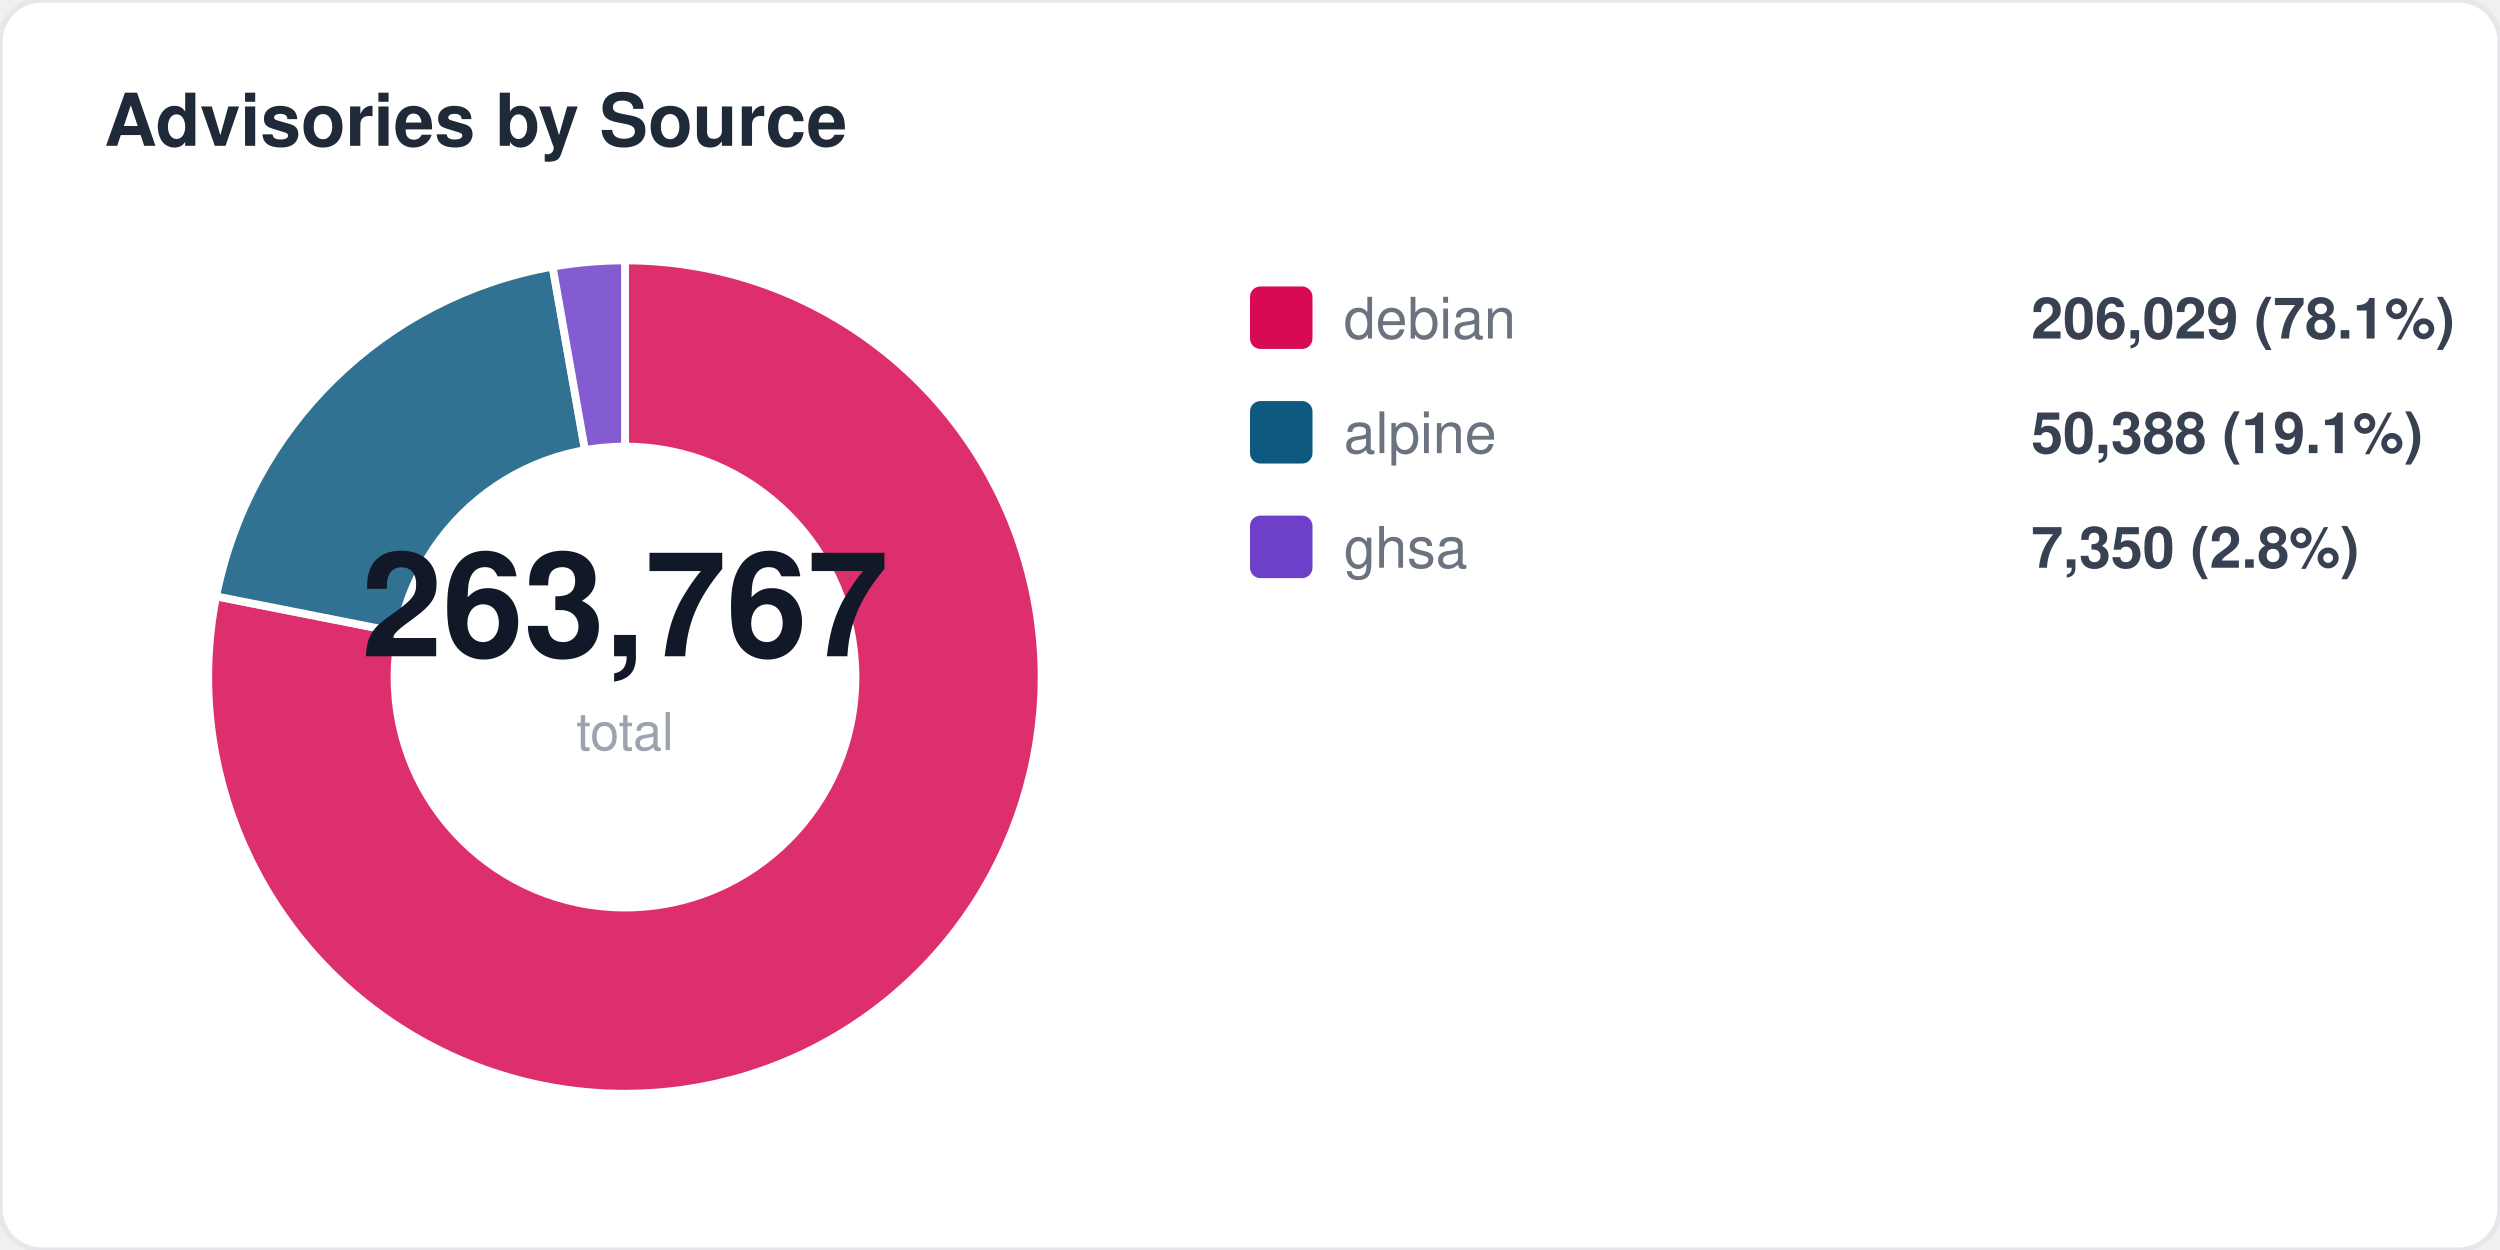
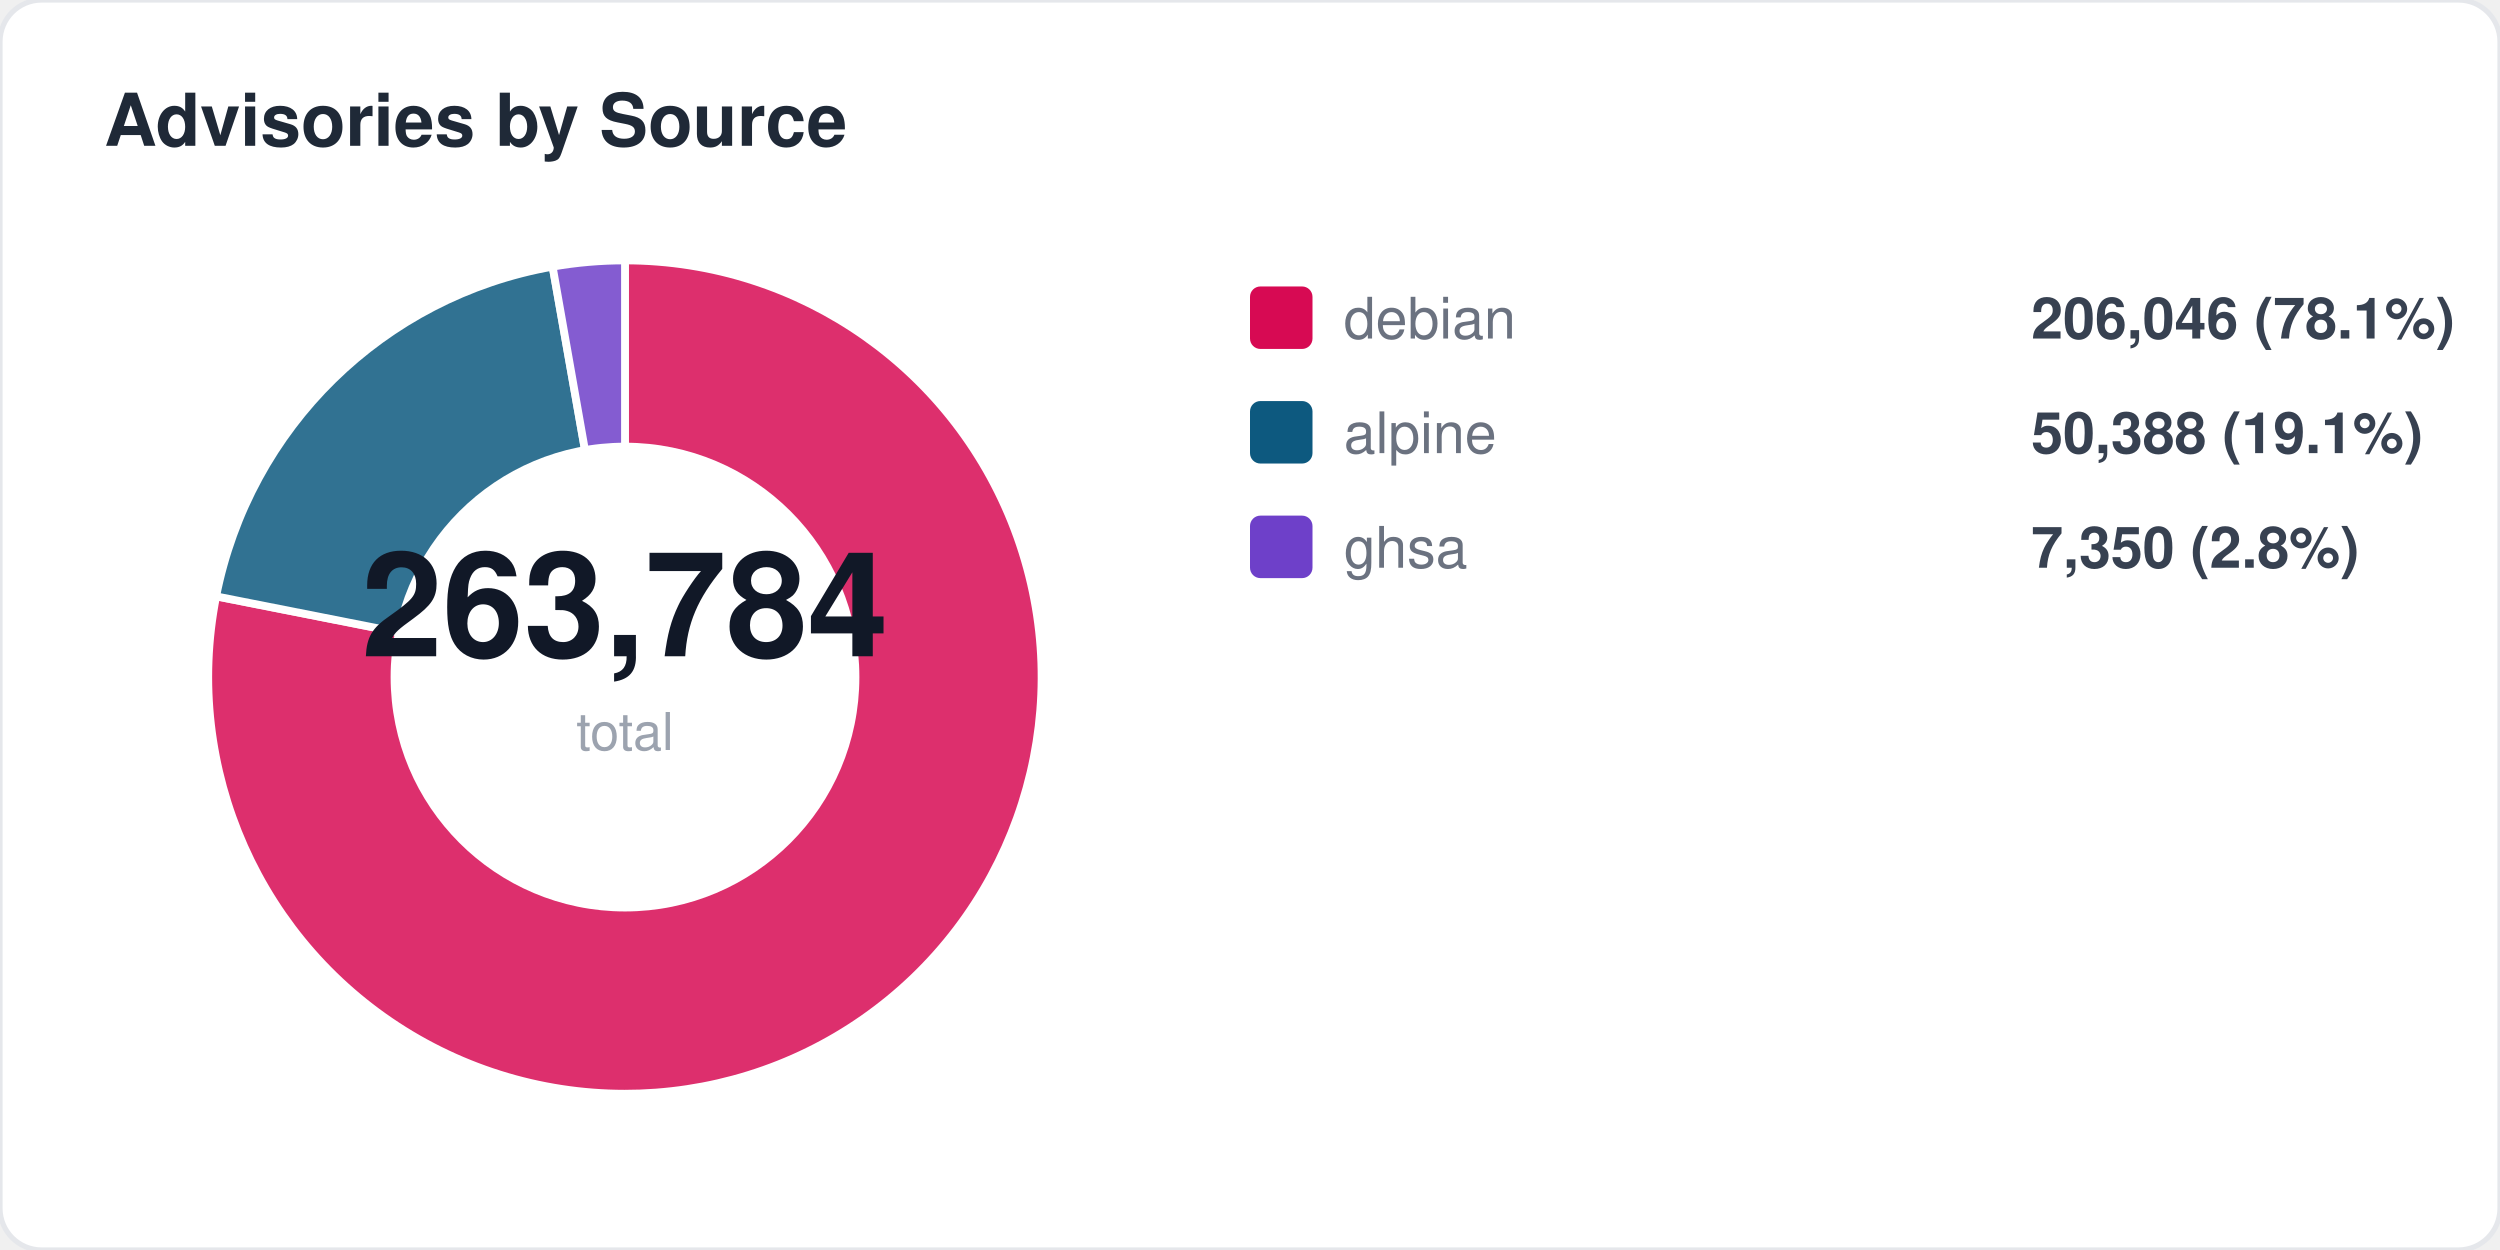
<svg xmlns="http://www.w3.org/2000/svg" width="480" height="240" viewBox="0 0 480 240" fill="none">
  <style>
  text { font-family: -apple-system, BlinkMacSystemFont, "Segoe UI", Helvetica, Arial, sans-serif; }
  .title { font-size: 14px; font-weight: 700; fill: #1f2937; }
  .label { font-size: 11px; fill: #6b7280; }
  .value { font-size: 11px; font-weight: 600; fill: #374151; }
  .big-number { font-size: 28px; font-weight: 800; fill: #111827; }
  .sub { font-size: 10px; fill: #9ca3af; }
</style>
  <rect width="480" height="240" rx="8" fill="#ffffff" stroke="#e5e7eb" stroke-width="1" />
  <text x="20" y="28" class="title">Advisories by Source</text>
  <path d="M 120 130 L 120.0 50.0 A 80 80 0 1 1 41.5 114.5 Z" fill="#d70a53" opacity="0.85" stroke="#fff" stroke-width="1.5" />
  <path d="M 120 130 L 41.5 114.5 A 80 80 0 0 1 106.1 51.2 Z" fill="#0d597f" opacity="0.85" stroke="#fff" stroke-width="1.5" />
  <path d="M 120 130 L 106.1 51.2 A 80 80 0 0 1 120.0 50.0 Z" fill="#6e40c9" opacity="0.85" stroke="#fff" stroke-width="1.5" />
  <circle cx="120" cy="130" r="45" fill="#ffffff" />
-   <text x="120" y="126" text-anchor="middle" class="big-number">263,767</text>
+   <text x="120" y="126" text-anchor="middle" class="big-number">263,784</text>
  <text x="120" y="144" text-anchor="middle" class="sub">total</text>
  <rect x="240" y="55" width="12" height="12" rx="2" fill="#d70a53" />
  <text x="258" y="65" class="label">debian</text>
-   <text x="390" y="65" class="value">206,029 (78.1%)</text>
+   <text x="390" y="65" class="value">206,046 (78.1%)</text>
  <rect x="240" y="77" width="12" height="12" rx="2" fill="#0d597f" />
  <text x="258" y="87" class="label">alpine</text>
  <text x="390" y="87" class="value">50,388 (19.1%)</text>
  <rect x="240" y="99" width="12" height="12" rx="2" fill="#6e40c9" />
  <text x="258" y="109" class="label">ghsa</text>
  <text x="390" y="109" class="value">7,350 (2.8%)</text>
</svg>
